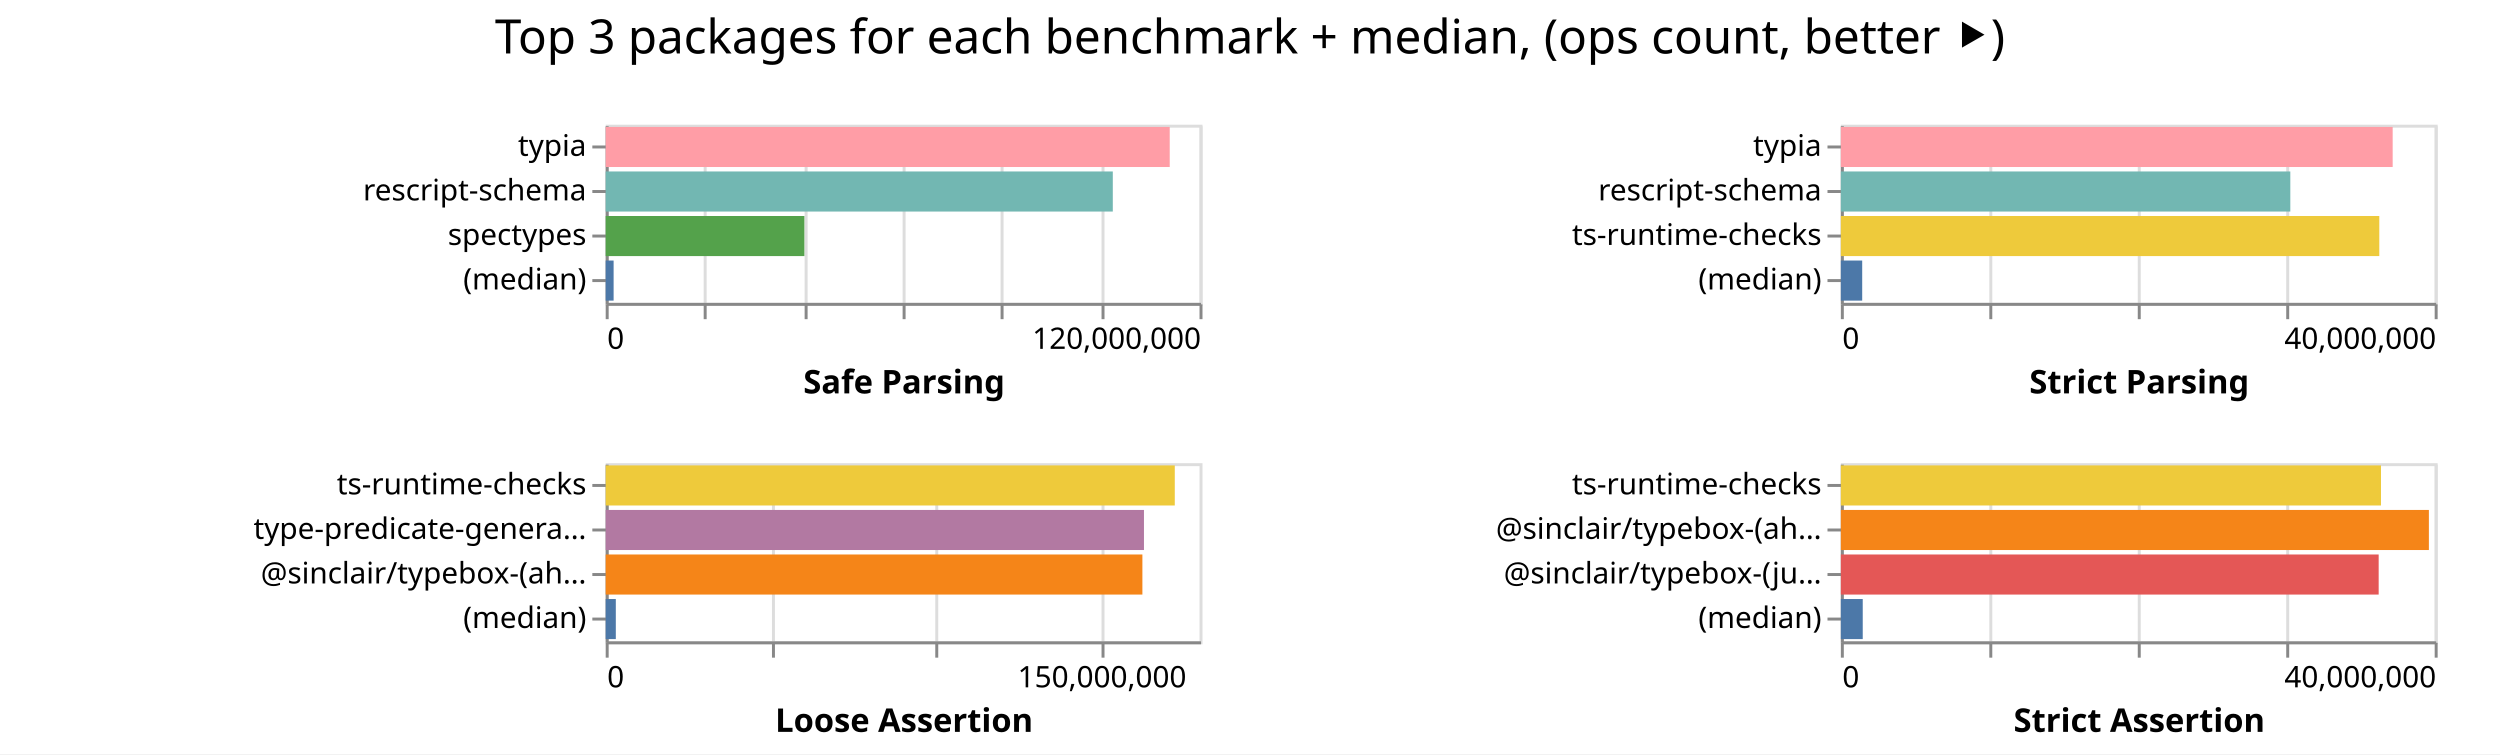
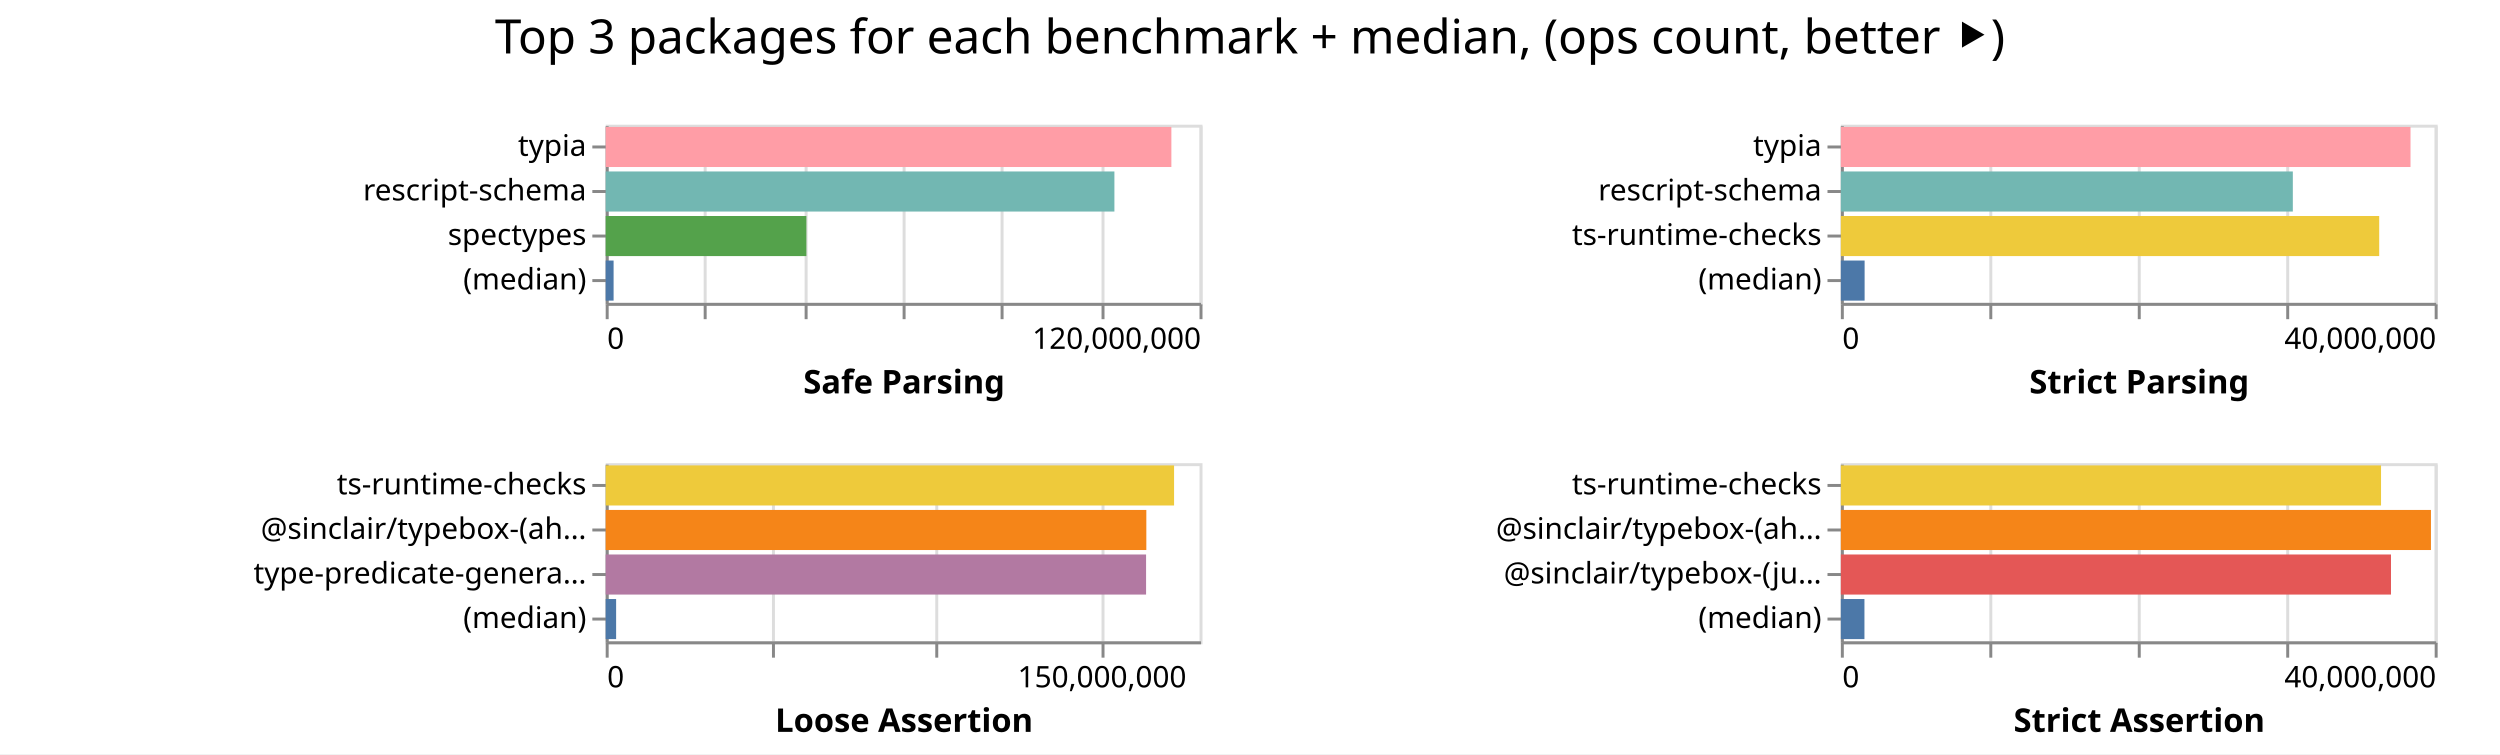
<svg xmlns="http://www.w3.org/2000/svg" width="842" height="254" class="marks">
  <path fill="#fff" d="M0 0h842v254H0z" />
  <g fill="none" stroke-miterlimit="10" aria-roledescription="group mark container" class="mark-group role-frame root">
    <path d="M204 42" aria-hidden="true" class="background" />
    <g aria-roledescription="group mark container" class="mark-group role-scope child__Safe_Parsing_group">
      <path stroke="#ddd" d="M204.5 42.5h200v60h-200Z" aria-hidden="true" class="background" />
      <g aria-hidden="true" class="mark-group role-axis">
        <path d="M204.5 102.5" aria-hidden="true" class="background" pointer-events="none" />
        <g stroke="#ddd" class="mark-rule role-axis-grid" pointer-events="none">
          <path d="M204.5 102.5v-60M237.5 102.5v-60M271.5 102.5v-60M304.5 102.5v-60M337.5 102.5v-60M371.5 102.5v-60M404.5 102.5v-60" />
        </g>
      </g>
      <g aria-label="X-axis titled 'Safe Parsing' for a linear scale with values from 0 to 120,000,000" aria-roledescription="axis" class="mark-group role-axis" pointer-events="none">
        <path d="M204.5 102.5" aria-hidden="true" class="background" />
        <g stroke="#888" class="mark-rule role-axis-tick">
          <path d="M204.5 102.5v5M237.5 102.5v5M271.5 102.5v5M304.5 102.5v5M337.5 102.5v5M371.5 102.5v5M404.5 102.5v5" />
        </g>
        <g fill="#000" class="mark-text role-axis-label" font-family="sans-serif" font-size="10">
          <text transform="translate(204.5 117.5)">0</text>
          <text text-anchor="end" transform="translate(404.5 117.5)">120,000,000</text>
        </g>
        <path stroke="#888" d="M204.5 102.5h200" class="mark-rule role-axis-domain" />
        <text fill="#000" class="mark-text role-axis-title" font-family="sans-serif" font-size="11" font-weight="bold" text-anchor="middle" transform="translate(304.5 132.5)">Safe Parsing</text>
      </g>
      <g aria-label="Y-axis for a discrete scale with 4 values: typia, rescript-schema, spectypes, (median)" aria-roledescription="axis" class="mark-group role-axis" pointer-events="none">
        <path d="M204.5 42.5" aria-hidden="true" class="background" />
        <g stroke="#888" class="mark-rule role-axis-tick">
          <path d="M204.5 49.5h-5M204.5 64.5h-5M204.5 79.5h-5M204.5 94.5h-5" />
        </g>
        <g fill="#000" class="mark-text role-axis-label" font-family="sans-serif" font-size="10" text-anchor="end">
          <text transform="translate(197.5 52.5)">typia</text>
          <text transform="translate(197.5 67.5)">rescript-schema</text>
          <text transform="translate(197.5 82.5)">spectypes</text>
          <text transform="translate(197.5 97.5)">(median)</text>
        </g>
        <path stroke="#888" d="M204.5 42.5v60" class="mark-rule role-axis-domain" />
      </g>
      <g aria-roledescription="rect mark container" class="mark-rect role-mark child__Safe_Parsing_marks">
-         <path fill="#ff9da6" d="M204 42.75h189.962v13.5H204Z" aria-label="Safe Parsing: 113977062; name: typia" aria-roledescription="bar" />
-         <path fill="#72b7b2" d="M204 57.75h170.79v13.5H204Z" aria-label="Safe Parsing: 102474556; name: rescript-schema" aria-roledescription="bar" />
-         <path fill="#54a24b" d="M204 72.75h66.917v13.5H204Z" aria-label="Safe Parsing: 40149951; name: spectypes" aria-roledescription="bar" />
-         <path fill="#4c78a8" d="M204 87.75h2.663v13.5H204Z" aria-label="Safe Parsing: 1598057.5; name: (median)" aria-roledescription="bar" />
+         <path fill="#ff9da6" d="M204 42.75h190.52v13.5H204Z" aria-label="Safe Parsing: 114312442; name: typia" aria-roledescription="bar" />
+         <path fill="#72b7b2" d="M204 57.75h171.332v13.5H204Z" aria-label="Safe Parsing: 102798910; name: rescript-schema" aria-roledescription="bar" />
+         <path fill="#54a24b" d="M204 72.75h67.587v13.5H204Z" aria-label="Safe Parsing: 40552382; name: spectypes" aria-roledescription="bar" />
+         <path fill="#4c78a8" d="M204 87.75h2.658v13.5H204Z" aria-label="Safe Parsing: 1595042; name: (median)" aria-roledescription="bar" />
      </g>
    </g>
    <g aria-roledescription="group mark container" class="mark-group role-scope child__Strict_Parsing_group">
      <path stroke="#ddd" d="M620.5 42.5h200v60h-200Z" aria-hidden="true" class="background" />
      <g aria-hidden="true" class="mark-group role-axis">
        <path d="M620.5 102.5" aria-hidden="true" class="background" pointer-events="none" />
        <g stroke="#ddd" class="mark-rule role-axis-grid" pointer-events="none">
          <path d="M620.5 102.5v-60M670.5 102.5v-60M720.5 102.5v-60M770.5 102.5v-60M820.5 102.5v-60" />
        </g>
      </g>
      <g aria-label="X-axis titled 'Strict Parsing' for a linear scale with values from 0 to 40,000,000" aria-roledescription="axis" class="mark-group role-axis" pointer-events="none">
        <path d="M620.5 102.5" aria-hidden="true" class="background" />
        <g stroke="#888" class="mark-rule role-axis-tick">
          <path d="M620.5 102.5v5M670.5 102.5v5M720.5 102.5v5M770.5 102.5v5M820.5 102.5v5" />
        </g>
        <g fill="#000" class="mark-text role-axis-label" font-family="sans-serif" font-size="10">
          <text transform="translate(620.5 117.5)">0</text>
          <text text-anchor="end" transform="translate(820.5 117.5)">40,000,000</text>
        </g>
        <path stroke="#888" d="M620.5 102.5h200" class="mark-rule role-axis-domain" />
        <text fill="#000" class="mark-text role-axis-title" font-family="sans-serif" font-size="11" font-weight="bold" text-anchor="middle" transform="translate(720.5 132.5)">Strict Parsing</text>
      </g>
      <g aria-label="Y-axis for a discrete scale with 4 values: typia, rescript-schema, ts-runtime-checks, (median)" aria-roledescription="axis" class="mark-group role-axis" pointer-events="none">
        <path d="M620.5 42.5" aria-hidden="true" class="background" />
        <g stroke="#888" class="mark-rule role-axis-tick">
          <path d="M620.5 49.5h-5M620.5 64.5h-5M620.5 79.5h-5M620.5 94.5h-5" />
        </g>
        <g fill="#000" class="mark-text role-axis-label" font-family="sans-serif" font-size="10" text-anchor="end">
          <text transform="translate(613.5 52.5)">typia</text>
          <text transform="translate(613.5 67.5)">rescript-schema</text>
          <text transform="translate(613.5 82.5)">ts-runtime-checks</text>
          <text transform="translate(613.5 97.5)">(median)</text>
        </g>
        <path stroke="#888" d="M620.5 42.5v60" class="mark-rule role-axis-domain" />
      </g>
      <g aria-roledescription="rect mark container" class="mark-rect role-mark child__Strict_Parsing_marks">
-         <path fill="#ff9da6" d="M620 42.75h185.85v13.5H620Z" aria-label="Strict Parsing: 37170111; name: typia" aria-roledescription="bar" />
-         <path fill="#72b7b2" d="M620 57.75h151.379v13.5H620Z" aria-label="Strict Parsing: 30275805; name: rescript-schema" aria-roledescription="bar" />
-         <path fill="#eeca3b" d="M620 72.75h181.349v13.5H620Z" aria-label="Strict Parsing: 36269720; name: ts-runtime-checks" aria-roledescription="bar" />
-         <path fill="#4c78a8" d="M620 87.75h7.189v13.5H620Z" aria-label="Strict Parsing: 1437709; name: (median)" aria-roledescription="bar" />
+         <path fill="#ff9da6" d="M620 42.75h191.863v13.5H620Z" aria-label="Strict Parsing: 38372581; name: typia" aria-roledescription="bar" />
+         <path fill="#72b7b2" d="M620 57.75h152.223v13.5H620Z" aria-label="Strict Parsing: 30444574; name: rescript-schema" aria-roledescription="bar" />
+         <path fill="#eeca3b" d="M620 72.75h181.316v13.5H620Z" aria-label="Strict Parsing: 36263272; name: ts-runtime-checks" aria-roledescription="bar" />
+         <path fill="#4c78a8" d="M620 87.75h8v13.5h-8Z" aria-label="Strict Parsing: 1599956; name: (median)" aria-roledescription="bar" />
      </g>
    </g>
    <g aria-roledescription="group mark container" class="mark-group role-scope child__Loose_Assertion_group">
      <path stroke="#ddd" d="M204.5 156.5h200v60h-200Z" aria-hidden="true" class="background" />
      <g aria-hidden="true" class="mark-group role-axis">
        <path d="M204.5 216.5" aria-hidden="true" class="background" pointer-events="none" />
        <g stroke="#ddd" class="mark-rule role-axis-grid" pointer-events="none">
          <path d="M204.5 216.5v-60M260.5 216.5v-60M315.5 216.5v-60M371.5 216.5v-60" />
        </g>
      </g>
      <g aria-label="X-axis titled 'Loose Assertion' for a linear scale with values from 0 to 180,000,000" aria-roledescription="axis" class="mark-group role-axis" pointer-events="none">
        <path d="M204.5 216.5" aria-hidden="true" class="background" />
        <g stroke="#888" class="mark-rule role-axis-tick">
          <path d="M204.5 216.5v5M260.5 216.5v5M315.5 216.5v5M371.5 216.5v5" />
        </g>
        <g fill="#000" class="mark-text role-axis-label" font-family="sans-serif" font-size="10">
          <text transform="translate(204.5 231.5)">0</text>
          <text text-anchor="middle" transform="translate(371.167 231.5)">150,000,000</text>
        </g>
        <path stroke="#888" d="M204.5 216.5h200" class="mark-rule role-axis-domain" />
        <text fill="#000" class="mark-text role-axis-title" font-family="sans-serif" font-size="11" font-weight="bold" text-anchor="middle" transform="translate(304.5 246.5)">Loose Assertion</text>
      </g>
-       <g aria-label="Y-axis for a discrete scale with 4 values: ts-runtime-checks, type-predicate-generator, @sinclair/typebox-(ahead-of-time), (median)" aria-roledescription="axis" class="mark-group role-axis" pointer-events="none">
+       <g aria-label="Y-axis for a discrete scale with 4 values: ts-runtime-checks, @sinclair/typebox-(ahead-of-time), type-predicate-generator, (median)" aria-roledescription="axis" class="mark-group role-axis" pointer-events="none">
        <path d="M204.5 156.5" aria-hidden="true" class="background" />
        <g stroke="#888" class="mark-rule role-axis-tick">
          <path d="M204.5 163.5h-5M204.5 178.5h-5M204.5 193.5h-5M204.5 208.5h-5" />
        </g>
        <g fill="#000" class="mark-text role-axis-label" font-family="sans-serif" font-size="10" text-anchor="end">
          <text transform="translate(197.5 166.5)">ts-runtime-checks</text>
-           <text transform="translate(197.5 181.5)">type-predicate-genera…</text>
-           <text transform="translate(197.5 196.5)">@sinclair/typebox-(ah…</text>
+           <text transform="translate(197.5 181.5)">@sinclair/typebox-(ah…</text>
+           <text transform="translate(197.5 196.5)">type-predicate-genera…</text>
          <text transform="translate(197.5 211.5)">(median)</text>
        </g>
        <path stroke="#888" d="M204.5 156.5v60" class="mark-rule role-axis-domain" />
      </g>
      <g aria-roledescription="rect mark container" class="mark-rect role-mark child__Loose_Assertion_marks">
-         <path fill="#eeca3b" d="M204 156.75h191.668v13.5H204Z" aria-label="Loose Assertion: 172501301; name: ts-runtime-checks" aria-roledescription="bar" />
-         <path fill="#b279a2" d="M204 171.75h181.288v13.5H204Z" aria-label="Loose Assertion: 163158902; name: type-predicate-generator" aria-roledescription="bar" />
-         <path fill="#f58518" d="M204 186.75h180.758v13.5H204Z" aria-label="Loose Assertion: 162682504; name: @sinclair/typebox-(ahead-of-time)" aria-roledescription="bar" />
-         <path fill="#4c78a8" d="M204 201.75h3.405v13.5H204Z" aria-label="Loose Assertion: 3064230.5; name: (median)" aria-roledescription="bar" />
+         <path fill="#eeca3b" d="M204 156.75h191.428v13.5H204Z" aria-label="Loose Assertion: 172285227; name: ts-runtime-checks" aria-roledescription="bar" />
+         <path fill="#f58518" d="M204 171.75h182.084v13.5H204Z" aria-label="Loose Assertion: 163875932; name: @sinclair/typebox-(ahead-of-time)" aria-roledescription="bar" />
+         <path fill="#b279a2" d="M204 186.75h181.999v13.5H204Z" aria-label="Loose Assertion: 163798777; name: type-predicate-generator" aria-roledescription="bar" />
+         <path fill="#4c78a8" d="M204 201.75h3.51v13.5H204Z" aria-label="Loose Assertion: 3159850.5; name: (median)" aria-roledescription="bar" />
      </g>
    </g>
    <g aria-roledescription="group mark container" class="mark-group role-scope child__Strict_Assertion_group">
      <path stroke="#ddd" d="M620.5 156.5h200v60h-200Z" aria-hidden="true" class="background" />
      <g aria-hidden="true" class="mark-group role-axis">
        <path d="M620.5 216.5" aria-hidden="true" class="background" pointer-events="none" />
        <g stroke="#ddd" class="mark-rule role-axis-grid" pointer-events="none">
          <path d="M620.5 216.5v-60M670.5 216.5v-60M720.5 216.5v-60M770.5 216.5v-60M820.5 216.5v-60" />
        </g>
      </g>
      <g aria-label="X-axis titled 'Strict Assertion' for a linear scale with values from 0 to 40,000,000" aria-roledescription="axis" class="mark-group role-axis" pointer-events="none">
        <path d="M620.5 216.5" aria-hidden="true" class="background" />
        <g stroke="#888" class="mark-rule role-axis-tick">
          <path d="M620.5 216.5v5M670.5 216.5v5M720.5 216.5v5M770.5 216.5v5M820.5 216.5v5" />
        </g>
        <g fill="#000" class="mark-text role-axis-label" font-family="sans-serif" font-size="10">
          <text transform="translate(620.5 231.5)">0</text>
          <text text-anchor="end" transform="translate(820.5 231.5)">40,000,000</text>
        </g>
        <path stroke="#888" d="M620.5 216.5h200" class="mark-rule role-axis-domain" />
        <text fill="#000" class="mark-text role-axis-title" font-family="sans-serif" font-size="11" font-weight="bold" text-anchor="middle" transform="translate(720.5 246.5)">Strict Assertion</text>
      </g>
      <g aria-label="Y-axis for a discrete scale with 4 values: ts-runtime-checks, @sinclair/typebox-(ahead-of-time), @sinclair/typebox-(just-in-time), (median)" aria-roledescription="axis" class="mark-group role-axis" pointer-events="none">
        <path d="M620.5 156.5" aria-hidden="true" class="background" />
        <g stroke="#888" class="mark-rule role-axis-tick">
          <path d="M620.5 163.5h-5M620.5 178.5h-5M620.5 193.5h-5M620.5 208.5h-5" />
        </g>
        <g fill="#000" class="mark-text role-axis-label" font-family="sans-serif" font-size="10" text-anchor="end">
          <text transform="translate(613.5 166.5)">ts-runtime-checks</text>
          <text transform="translate(613.5 181.5)">@sinclair/typebox-(ah…</text>
          <text transform="translate(613.5 196.5)">@sinclair/typebox-(ju…</text>
          <text transform="translate(613.5 211.5)">(median)</text>
        </g>
        <path stroke="#888" d="M620.5 156.5v60" class="mark-rule role-axis-domain" />
      </g>
      <g aria-roledescription="rect mark container" class="mark-rect role-mark child__Strict_Assertion_marks">
-         <path fill="#eeca3b" d="M620 156.75h181.917v13.5H620Z" aria-label="Strict Assertion: 36383488; name: ts-runtime-checks" aria-roledescription="bar" />
-         <path fill="#f58518" d="M620 171.75h198.046v13.5H620Z" aria-label="Strict Assertion: 39609267; name: @sinclair/typebox-(ahead-of-time)" aria-roledescription="bar" />
-         <path fill="#e45756" d="M620 186.75h181.137v13.5H620Z" aria-label="Strict Assertion: 36227422; name: @sinclair/typebox-(just-in-time)" aria-roledescription="bar" />
-         <path fill="#4c78a8" d="M620 201.75h7.37v13.5H620Z" aria-label="Strict Assertion: 1474135; name: (median)" aria-roledescription="bar" />
+         <path fill="#eeca3b" d="M620 156.75h181.935v13.5H620Z" aria-label="Strict Assertion: 36386907; name: ts-runtime-checks" aria-roledescription="bar" />
+         <path fill="#f58518" d="M620 171.75h198.746v13.5H620Z" aria-label="Strict Assertion: 39749256; name: @sinclair/typebox-(ahead-of-time)" aria-roledescription="bar" />
+         <path fill="#e45756" d="M620 186.75h185.286v13.5H620Z" aria-label="Strict Assertion: 37057115; name: @sinclair/typebox-(just-in-time)" aria-roledescription="bar" />
+         <path fill="#4c78a8" d="M620 201.75h7.945v13.5H620Z" aria-label="Strict Assertion: 1589032; name: (median)" aria-roledescription="bar" />
      </g>
    </g>
    <g class="mark-group role-title">
      <path d="M421 5" aria-hidden="true" class="background" pointer-events="none" />
      <text fill="#000" aria-label="Title text 'Top 3 packages for each benchmark + median, (ops count, better ⯈)'" aria-roledescription="title" class="mark-text role-title-text" font-family="sans-serif" font-size="16" pointer-events="none" text-anchor="middle" transform="translate(421 18)">Top 3 packages for each benchmark + median, (ops count, better ⯈)</text>
    </g>
  </g>
</svg>
